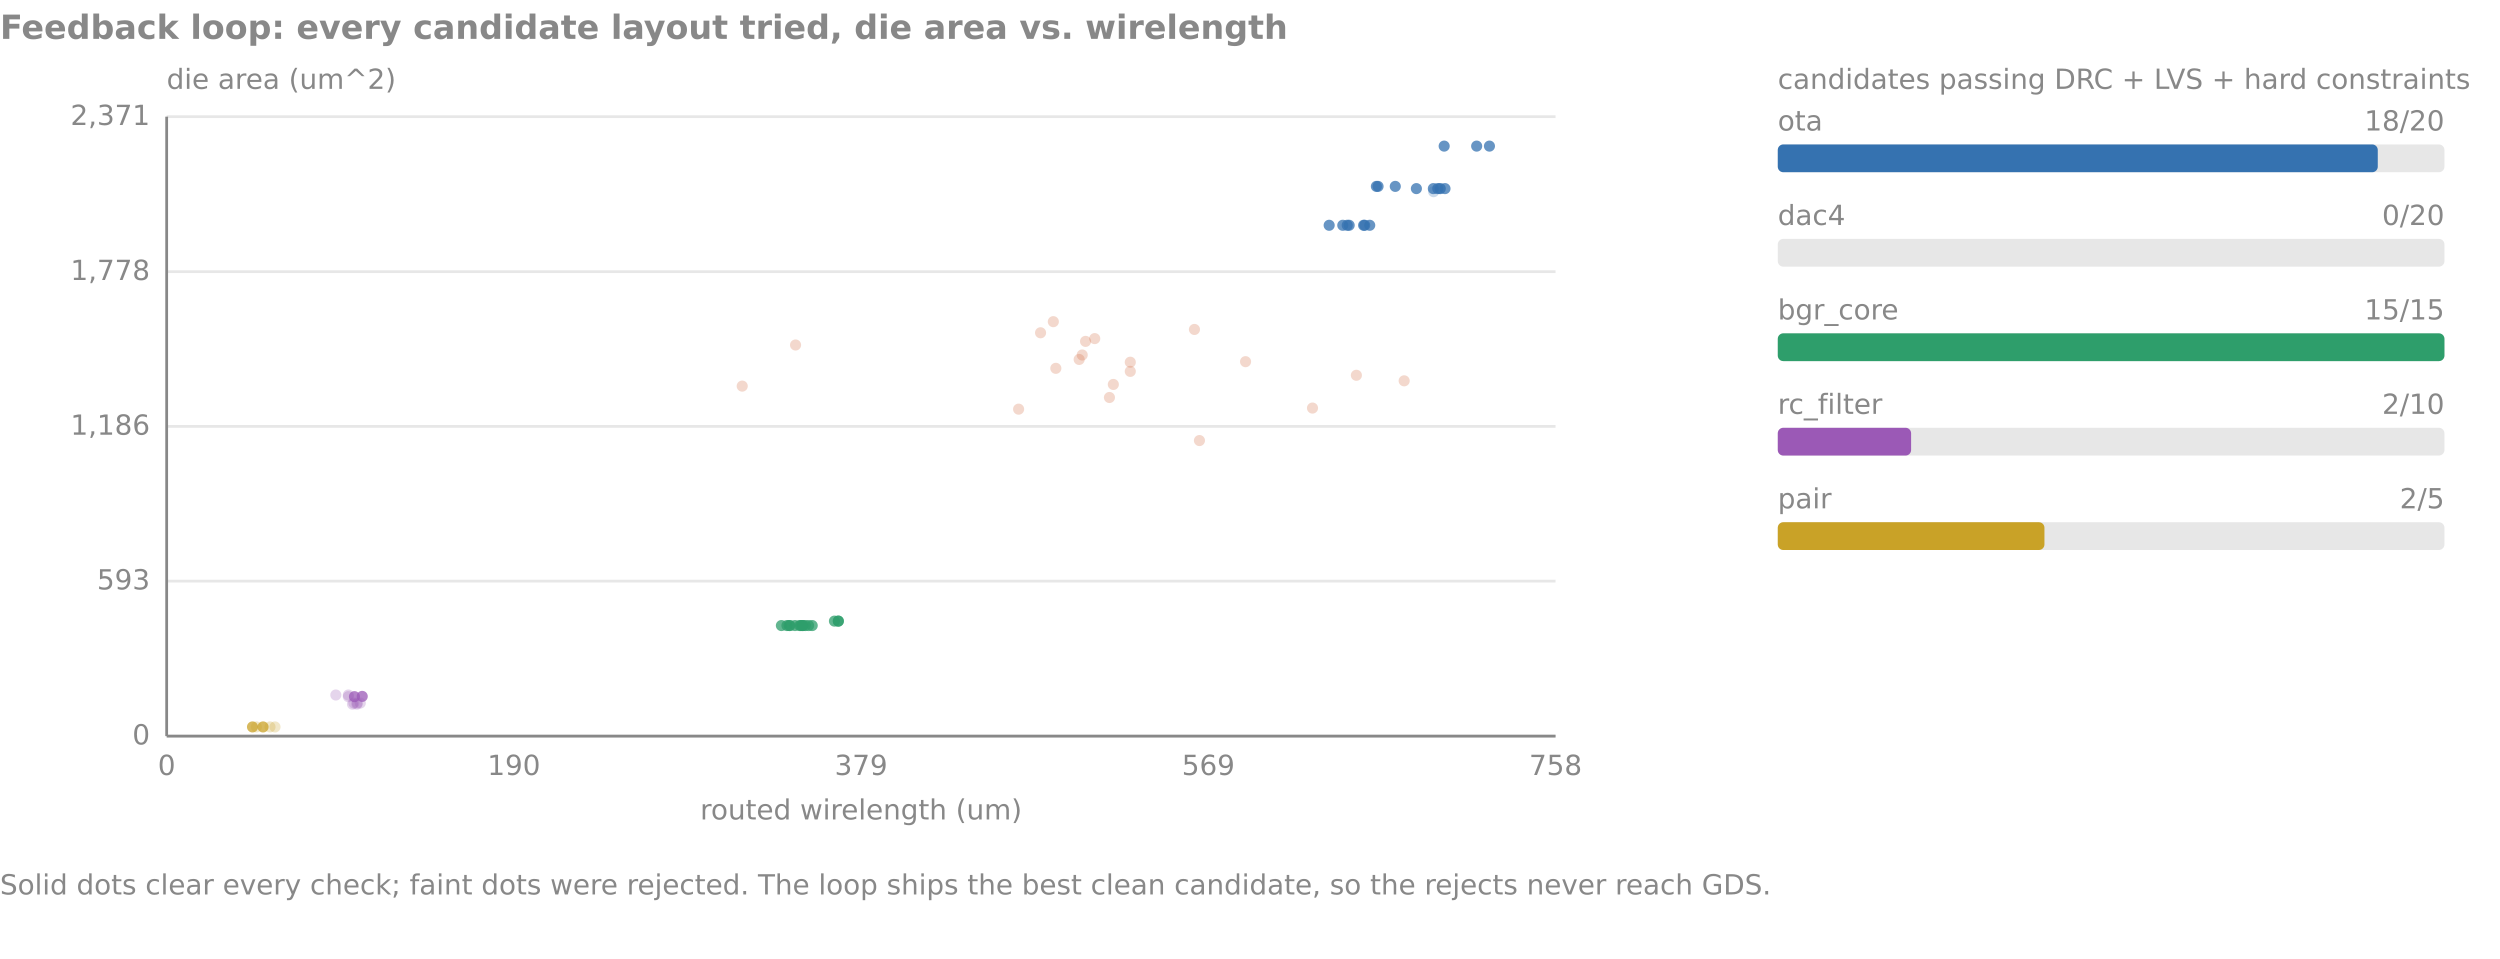
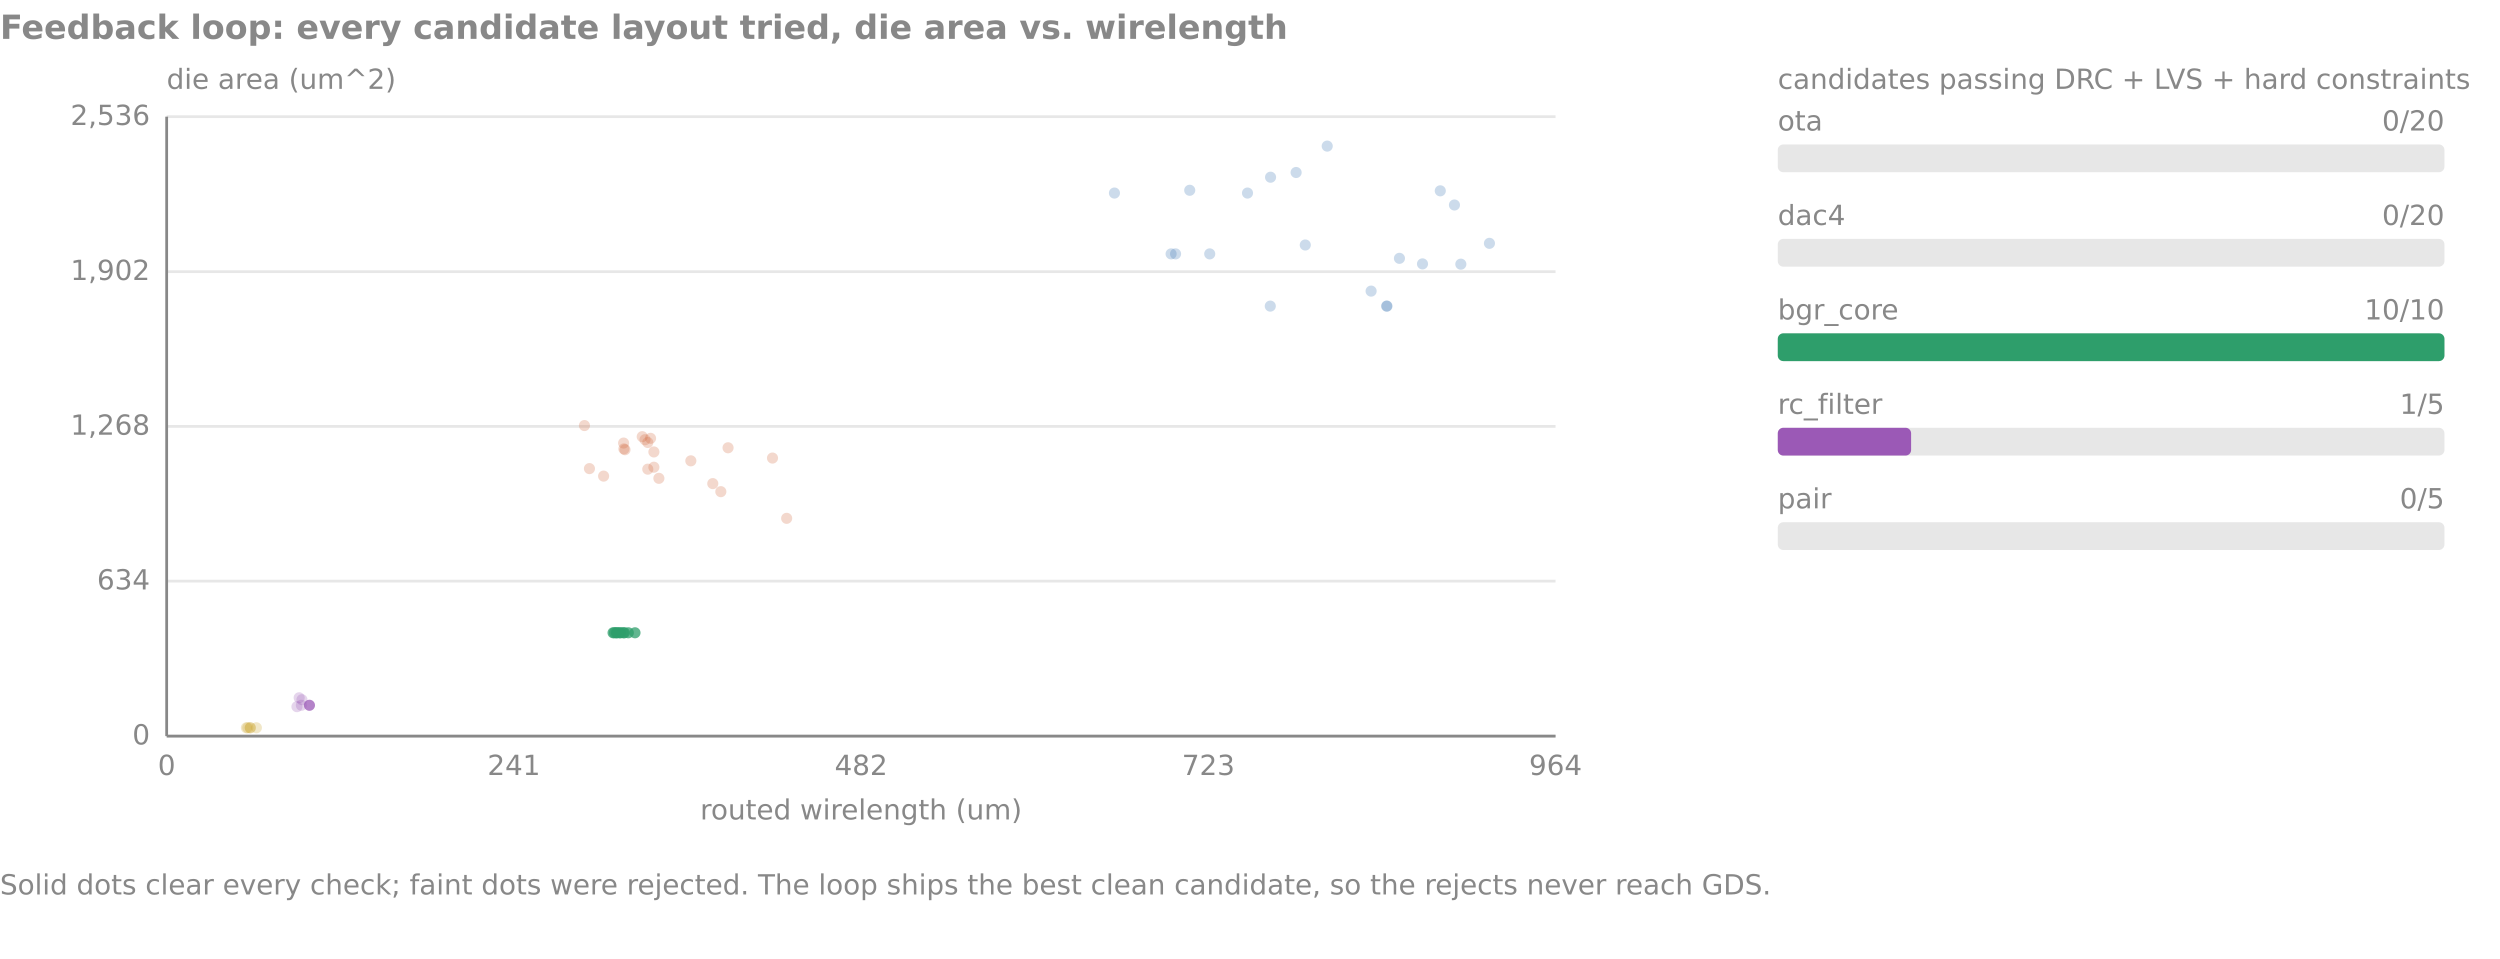
<svg xmlns="http://www.w3.org/2000/svg" width="900" height="345" font-family="DejaVu Sans,Helvetica,Arial,sans-serif" font-size="10" fill="#888888">
  <text x="0" y="14" font-size="12" font-weight="bold">Feedback loop: every candidate layout tried, die area vs. wirelength</text>
  <line x1="60" x2="560" y1="265.0" y2="265.0" stroke="#88888833" />
  <text x="54" y="268.0" text-anchor="end">0</text>
  <text x="60.0" y="279" text-anchor="middle">0</text>
  <line x1="60" x2="560" y1="209.2" y2="209.2" stroke="#88888833" />
-   <text x="54" y="212.2" text-anchor="end">593</text>
-   <text x="185.0" y="279" text-anchor="middle">190</text>
+   <text x="54" y="212.2" text-anchor="end">634</text>
+   <text x="185.0" y="279" text-anchor="middle">241</text>
  <line x1="60" x2="560" y1="153.5" y2="153.5" stroke="#88888833" />
-   <text x="54" y="156.5" text-anchor="end">1,186</text>
-   <text x="310.0" y="279" text-anchor="middle">379</text>
+   <text x="54" y="156.5" text-anchor="end">1,268</text>
+   <text x="310.0" y="279" text-anchor="middle">482</text>
  <line x1="60" x2="560" y1="97.8" y2="97.8" stroke="#88888833" />
-   <text x="54" y="100.8" text-anchor="end">1,778</text>
-   <text x="435.0" y="279" text-anchor="middle">569</text>
+   <text x="54" y="100.8" text-anchor="end">1,902</text>
+   <text x="435.0" y="279" text-anchor="middle">723</text>
  <line x1="60" x2="560" y1="42.0" y2="42.0" stroke="#88888833" />
-   <text x="54" y="45.0" text-anchor="end">2,371</text>
-   <text x="560.0" y="279" text-anchor="middle">758</text>
+   <text x="54" y="45.0" text-anchor="end">2,536</text>
+   <text x="560.0" y="279" text-anchor="middle">964</text>
  <line x1="60" x2="560" y1="265" y2="265" stroke="#888888" />
  <line x1="60" x2="60" y1="42" y2="265" stroke="#888888" />
  <text x="310.0" y="295" text-anchor="middle">routed wirelength (um)</text>
  <text x="60" y="32">die area (um^2)</text>
-   <circle cx="485.7" cy="81.1" r="2" fill="#3572b0" fill-opacity="0.75" />
-   <circle cx="491.3" cy="81.1" r="2" fill="#3572b0" fill-opacity="0.75" />
-   <circle cx="493.1" cy="81.1" r="2" fill="#3572b0" fill-opacity="0.75" />
-   <circle cx="478.5" cy="81.1" r="2" fill="#3572b0" fill-opacity="0.75" />
-   <circle cx="490.9" cy="81.1" r="2" fill="#3572b0" fill-opacity="0.75" />
-   <circle cx="496.1" cy="67.1" r="2" fill="#3572b0" fill-opacity="0.75" />
-   <circle cx="520.2" cy="67.9" r="2" fill="#3572b0" fill-opacity="0.75" />
-   <circle cx="495.5" cy="67.1" r="2" fill="#3572b0" fill-opacity="0.75" />
-   <circle cx="509.9" cy="67.9" r="2" fill="#3572b0" fill-opacity="0.75" />
-   <circle cx="502.3" cy="67.1" r="2" fill="#3572b0" fill-opacity="0.75" />
-   <circle cx="517.6" cy="67.9" r="2" fill="#3572b0" fill-opacity="0.75" />
-   <circle cx="516.0" cy="67.9" r="2" fill="#3572b0" fill-opacity="0.75" />
-   <circle cx="518.3" cy="67.9" r="2" fill="#3572b0" fill-opacity="0.25" />
-   <circle cx="516.1" cy="69.0" r="2" fill="#3572b0" fill-opacity="0.25" />
-   <circle cx="518.5" cy="67.9" r="2" fill="#3572b0" fill-opacity="0.75" />
-   <circle cx="531.6" cy="52.6" r="2" fill="#3572b0" fill-opacity="0.75" />
-   <circle cx="485.0" cy="81.1" r="2" fill="#3572b0" fill-opacity="0.75" />
-   <circle cx="519.9" cy="52.6" r="2" fill="#3572b0" fill-opacity="0.75" />
-   <circle cx="483.4" cy="81.1" r="2" fill="#3572b0" fill-opacity="0.75" />
-   <circle cx="536.2" cy="52.6" r="2" fill="#3572b0" fill-opacity="0.75" />
-   <circle cx="380.1" cy="132.6" r="2" fill="#d1663a" fill-opacity="0.25" />
-   <circle cx="431.8" cy="158.6" r="2" fill="#d1663a" fill-opacity="0.25" />
-   <circle cx="488.3" cy="135.1" r="2" fill="#d1663a" fill-opacity="0.25" />
-   <circle cx="267.2" cy="139.0" r="2" fill="#d1663a" fill-opacity="0.25" />
-   <circle cx="448.4" cy="130.2" r="2" fill="#d1663a" fill-opacity="0.25" />
-   <circle cx="406.9" cy="130.4" r="2" fill="#d1663a" fill-opacity="0.25" />
-   <circle cx="390.8" cy="122.9" r="2" fill="#d1663a" fill-opacity="0.25" />
-   <circle cx="394.1" cy="121.9" r="2" fill="#d1663a" fill-opacity="0.25" />
-   <circle cx="505.5" cy="137.1" r="2" fill="#d1663a" fill-opacity="0.25" />
-   <circle cx="430.0" cy="118.6" r="2" fill="#d1663a" fill-opacity="0.25" />
-   <circle cx="406.9" cy="133.7" r="2" fill="#d1663a" fill-opacity="0.25" />
-   <circle cx="472.5" cy="146.9" r="2" fill="#d1663a" fill-opacity="0.25" />
-   <circle cx="389.6" cy="127.8" r="2" fill="#d1663a" fill-opacity="0.25" />
-   <circle cx="400.8" cy="138.4" r="2" fill="#d1663a" fill-opacity="0.25" />
-   <circle cx="286.4" cy="124.2" r="2" fill="#d1663a" fill-opacity="0.25" />
-   <circle cx="366.7" cy="147.3" r="2" fill="#d1663a" fill-opacity="0.25" />
-   <circle cx="379.2" cy="115.8" r="2" fill="#d1663a" fill-opacity="0.25" />
-   <circle cx="388.5" cy="129.4" r="2" fill="#d1663a" fill-opacity="0.25" />
-   <circle cx="399.4" cy="143.1" r="2" fill="#d1663a" fill-opacity="0.25" />
-   <circle cx="374.6" cy="119.8" r="2" fill="#d1663a" fill-opacity="0.25" />
-   <circle cx="286.2" cy="225.2" r="2" fill="#2e9e6b" fill-opacity="0.75" />
-   <circle cx="287.9" cy="225.2" r="2" fill="#2e9e6b" fill-opacity="0.75" />
-   <circle cx="283.3" cy="225.2" r="2" fill="#2e9e6b" fill-opacity="0.75" />
-   <circle cx="284.1" cy="225.2" r="2" fill="#2e9e6b" fill-opacity="0.75" />
-   <circle cx="281.3" cy="225.2" r="2" fill="#2e9e6b" fill-opacity="0.75" />
-   <circle cx="292.4" cy="225.2" r="2" fill="#2e9e6b" fill-opacity="0.75" />
-   <circle cx="289.9" cy="225.2" r="2" fill="#2e9e6b" fill-opacity="0.75" />
-   <circle cx="291.1" cy="225.2" r="2" fill="#2e9e6b" fill-opacity="0.75" />
-   <circle cx="288.3" cy="225.2" r="2" fill="#2e9e6b" fill-opacity="0.75" />
-   <circle cx="289.1" cy="225.2" r="2" fill="#2e9e6b" fill-opacity="0.75" />
-   <circle cx="301.8" cy="223.6" r="2" fill="#2e9e6b" fill-opacity="0.75" />
-   <circle cx="284.4" cy="225.2" r="2" fill="#2e9e6b" fill-opacity="0.75" />
-   <circle cx="300.4" cy="223.6" r="2" fill="#2e9e6b" fill-opacity="0.75" />
-   <circle cx="288.8" cy="225.2" r="2" fill="#2e9e6b" fill-opacity="0.75" />
-   <circle cx="301.8" cy="223.6" r="2" fill="#2e9e6b" fill-opacity="0.75" />
-   <circle cx="128.5" cy="253.5" r="2" fill="#9b59b6" fill-opacity="0.25" />
-   <circle cx="125.4" cy="250.8" r="2" fill="#9b59b6" fill-opacity="0.25" />
-   <circle cx="125.4" cy="250.2" r="2" fill="#9b59b6" fill-opacity="0.25" />
-   <circle cx="128.6" cy="253.1" r="2" fill="#9b59b6" fill-opacity="0.25" />
-   <circle cx="120.9" cy="250.2" r="2" fill="#9b59b6" fill-opacity="0.25" />
-   <circle cx="127.4" cy="253.1" r="2" fill="#9b59b6" fill-opacity="0.25" />
-   <circle cx="129.7" cy="253.1" r="2" fill="#9b59b6" fill-opacity="0.25" />
-   <circle cx="127.6" cy="250.8" r="2" fill="#9b59b6" fill-opacity="0.75" />
-   <circle cx="130.4" cy="250.7" r="2" fill="#9b59b6" fill-opacity="0.75" />
-   <circle cx="126.9" cy="253.5" r="2" fill="#9b59b6" fill-opacity="0.25" />
-   <circle cx="97.2" cy="261.7" r="2" fill="#c9a227" fill-opacity="0.25" />
-   <circle cx="92.3" cy="261.7" r="2" fill="#c9a227" fill-opacity="0.25" />
-   <circle cx="90.9" cy="261.7" r="2" fill="#c9a227" fill-opacity="0.75" />
-   <circle cx="94.7" cy="261.7" r="2" fill="#c9a227" fill-opacity="0.75" />
-   <circle cx="99.0" cy="261.7" r="2" fill="#c9a227" fill-opacity="0.25" />
+   <circle cx="421.6" cy="91.4" r="2" fill="#3572b0" fill-opacity="0.25" />
+   <circle cx="503.8" cy="93.0" r="2" fill="#3572b0" fill-opacity="0.25" />
+   <circle cx="457.4" cy="63.8" r="2" fill="#3572b0" fill-opacity="0.25" />
+   <circle cx="466.6" cy="62.1" r="2" fill="#3572b0" fill-opacity="0.25" />
+   <circle cx="423.2" cy="91.4" r="2" fill="#3572b0" fill-opacity="0.25" />
+   <circle cx="469.9" cy="88.2" r="2" fill="#3572b0" fill-opacity="0.25" />
+   <circle cx="536.2" cy="87.6" r="2" fill="#3572b0" fill-opacity="0.25" />
+   <circle cx="477.8" cy="52.6" r="2" fill="#3572b0" fill-opacity="0.25" />
+   <circle cx="525.9" cy="95.1" r="2" fill="#3572b0" fill-opacity="0.25" />
+   <circle cx="499.2" cy="110.2" r="2" fill="#3572b0" fill-opacity="0.25" />
+   <circle cx="449.1" cy="69.5" r="2" fill="#3572b0" fill-opacity="0.25" />
+   <circle cx="457.3" cy="110.2" r="2" fill="#3572b0" fill-opacity="0.25" />
+   <circle cx="435.5" cy="91.4" r="2" fill="#3572b0" fill-opacity="0.25" />
+   <circle cx="512.1" cy="95.0" r="2" fill="#3572b0" fill-opacity="0.25" />
+   <circle cx="401.2" cy="69.5" r="2" fill="#3572b0" fill-opacity="0.25" />
+   <circle cx="523.6" cy="73.8" r="2" fill="#3572b0" fill-opacity="0.25" />
+   <circle cx="518.5" cy="68.7" r="2" fill="#3572b0" fill-opacity="0.25" />
+   <circle cx="499.3" cy="110.2" r="2" fill="#3572b0" fill-opacity="0.25" />
+   <circle cx="428.3" cy="68.5" r="2" fill="#3572b0" fill-opacity="0.25" />
+   <circle cx="493.6" cy="104.8" r="2" fill="#3572b0" fill-opacity="0.25" />
+   <circle cx="235.4" cy="168.2" r="2" fill="#d1663a" fill-opacity="0.25" />
+   <circle cx="233.2" cy="168.9" r="2" fill="#d1663a" fill-opacity="0.25" />
+   <circle cx="234.2" cy="157.8" r="2" fill="#d1663a" fill-opacity="0.25" />
+   <circle cx="217.3" cy="171.4" r="2" fill="#d1663a" fill-opacity="0.25" />
+   <circle cx="212.2" cy="168.7" r="2" fill="#d1663a" fill-opacity="0.25" />
+   <circle cx="283.2" cy="186.6" r="2" fill="#d1663a" fill-opacity="0.25" />
+   <circle cx="237.2" cy="172.2" r="2" fill="#d1663a" fill-opacity="0.25" />
+   <circle cx="256.6" cy="174.1" r="2" fill="#d1663a" fill-opacity="0.25" />
+   <circle cx="235.4" cy="162.7" r="2" fill="#d1663a" fill-opacity="0.25" />
+   <circle cx="259.5" cy="177.0" r="2" fill="#d1663a" fill-opacity="0.25" />
+   <circle cx="231.2" cy="157.2" r="2" fill="#d1663a" fill-opacity="0.25" />
+   <circle cx="225.0" cy="161.9" r="2" fill="#d1663a" fill-opacity="0.25" />
+   <circle cx="210.4" cy="153.2" r="2" fill="#d1663a" fill-opacity="0.25" />
+   <circle cx="278.1" cy="164.9" r="2" fill="#d1663a" fill-opacity="0.25" />
+   <circle cx="248.7" cy="165.9" r="2" fill="#d1663a" fill-opacity="0.25" />
+   <circle cx="233.2" cy="159.3" r="2" fill="#d1663a" fill-opacity="0.25" />
+   <circle cx="224.6" cy="161.6" r="2" fill="#d1663a" fill-opacity="0.25" />
+   <circle cx="232.2" cy="158.3" r="2" fill="#d1663a" fill-opacity="0.25" />
+   <circle cx="262.1" cy="161.2" r="2" fill="#d1663a" fill-opacity="0.25" />
+   <circle cx="224.5" cy="159.5" r="2" fill="#d1663a" fill-opacity="0.25" />
+   <circle cx="221.9" cy="227.8" r="2" fill="#2e9e6b" fill-opacity="0.75" />
+   <circle cx="223.4" cy="227.8" r="2" fill="#2e9e6b" fill-opacity="0.75" />
+   <circle cx="224.8" cy="227.8" r="2" fill="#2e9e6b" fill-opacity="0.75" />
+   <circle cx="222.1" cy="227.8" r="2" fill="#2e9e6b" fill-opacity="0.75" />
+   <circle cx="223.0" cy="227.8" r="2" fill="#2e9e6b" fill-opacity="0.75" />
+   <circle cx="220.7" cy="227.8" r="2" fill="#2e9e6b" fill-opacity="0.75" />
+   <circle cx="228.6" cy="227.8" r="2" fill="#2e9e6b" fill-opacity="0.75" />
+   <circle cx="224.4" cy="227.8" r="2" fill="#2e9e6b" fill-opacity="0.75" />
+   <circle cx="221.2" cy="227.8" r="2" fill="#2e9e6b" fill-opacity="0.75" />
+   <circle cx="226.2" cy="227.8" r="2" fill="#2e9e6b" fill-opacity="0.75" />
+   <circle cx="108.7" cy="251.9" r="2" fill="#9b59b6" fill-opacity="0.25" />
+   <circle cx="106.9" cy="254.4" r="2" fill="#9b59b6" fill-opacity="0.25" />
+   <circle cx="107.7" cy="251.2" r="2" fill="#9b59b6" fill-opacity="0.25" />
+   <circle cx="108.5" cy="253.9" r="2" fill="#9b59b6" fill-opacity="0.25" />
+   <circle cx="111.4" cy="253.9" r="2" fill="#9b59b6" fill-opacity="0.75" />
+   <circle cx="92.3" cy="262.0" r="2" fill="#c9a227" fill-opacity="0.25" />
+   <circle cx="90.1" cy="262.0" r="2" fill="#c9a227" fill-opacity="0.25" />
+   <circle cx="90.1" cy="262.0" r="2" fill="#c9a227" fill-opacity="0.25" />
+   <circle cx="89.2" cy="262.0" r="2" fill="#c9a227" fill-opacity="0.25" />
+   <circle cx="88.7" cy="262.0" r="2" fill="#c9a227" fill-opacity="0.25" />
  <text x="640" y="32">candidates passing DRC + LVS + hard constraints</text>
  <text x="640" y="47">ota</text>
-   <text x="880" y="47" text-anchor="end">18/20</text>
+   <text x="880" y="47" text-anchor="end">0/20</text>
  <rect x="640" y="52" width="240" height="10" rx="2" fill="#88888833" />
-   <rect x="640" y="52" width="216.0" height="10" rx="2" fill="#3572b0" />
+   <rect x="640" y="52" width="0.0" height="10" rx="2" fill="#3572b0" />
  <text x="640" y="81">dac4</text>
  <text x="880" y="81" text-anchor="end">0/20</text>
  <rect x="640" y="86" width="240" height="10" rx="2" fill="#88888833" />
  <rect x="640" y="86" width="0.0" height="10" rx="2" fill="#d1663a" />
  <text x="640" y="115">bgr_core</text>
-   <text x="880" y="115" text-anchor="end">15/15</text>
+   <text x="880" y="115" text-anchor="end">10/10</text>
  <rect x="640" y="120" width="240" height="10" rx="2" fill="#88888833" />
  <rect x="640" y="120" width="240.0" height="10" rx="2" fill="#2e9e6b" />
  <text x="640" y="149">rc_filter</text>
-   <text x="880" y="149" text-anchor="end">2/10</text>
+   <text x="880" y="149" text-anchor="end">1/5</text>
  <rect x="640" y="154" width="240" height="10" rx="2" fill="#88888833" />
  <rect x="640" y="154" width="48.0" height="10" rx="2" fill="#9b59b6" />
  <text x="640" y="183">pair</text>
-   <text x="880" y="183" text-anchor="end">2/5</text>
+   <text x="880" y="183" text-anchor="end">0/5</text>
  <rect x="640" y="188" width="240" height="10" rx="2" fill="#88888833" />
-   <rect x="640" y="188" width="96.0" height="10" rx="2" fill="#c9a227" />
+   <rect x="640" y="188" width="0.0" height="10" rx="2" fill="#c9a227" />
  <text x="0" y="322">Solid dots clear every check; faint dots were rejected. The loop ships the best clean candidate, so the rejects never reach GDS.</text>
</svg>
